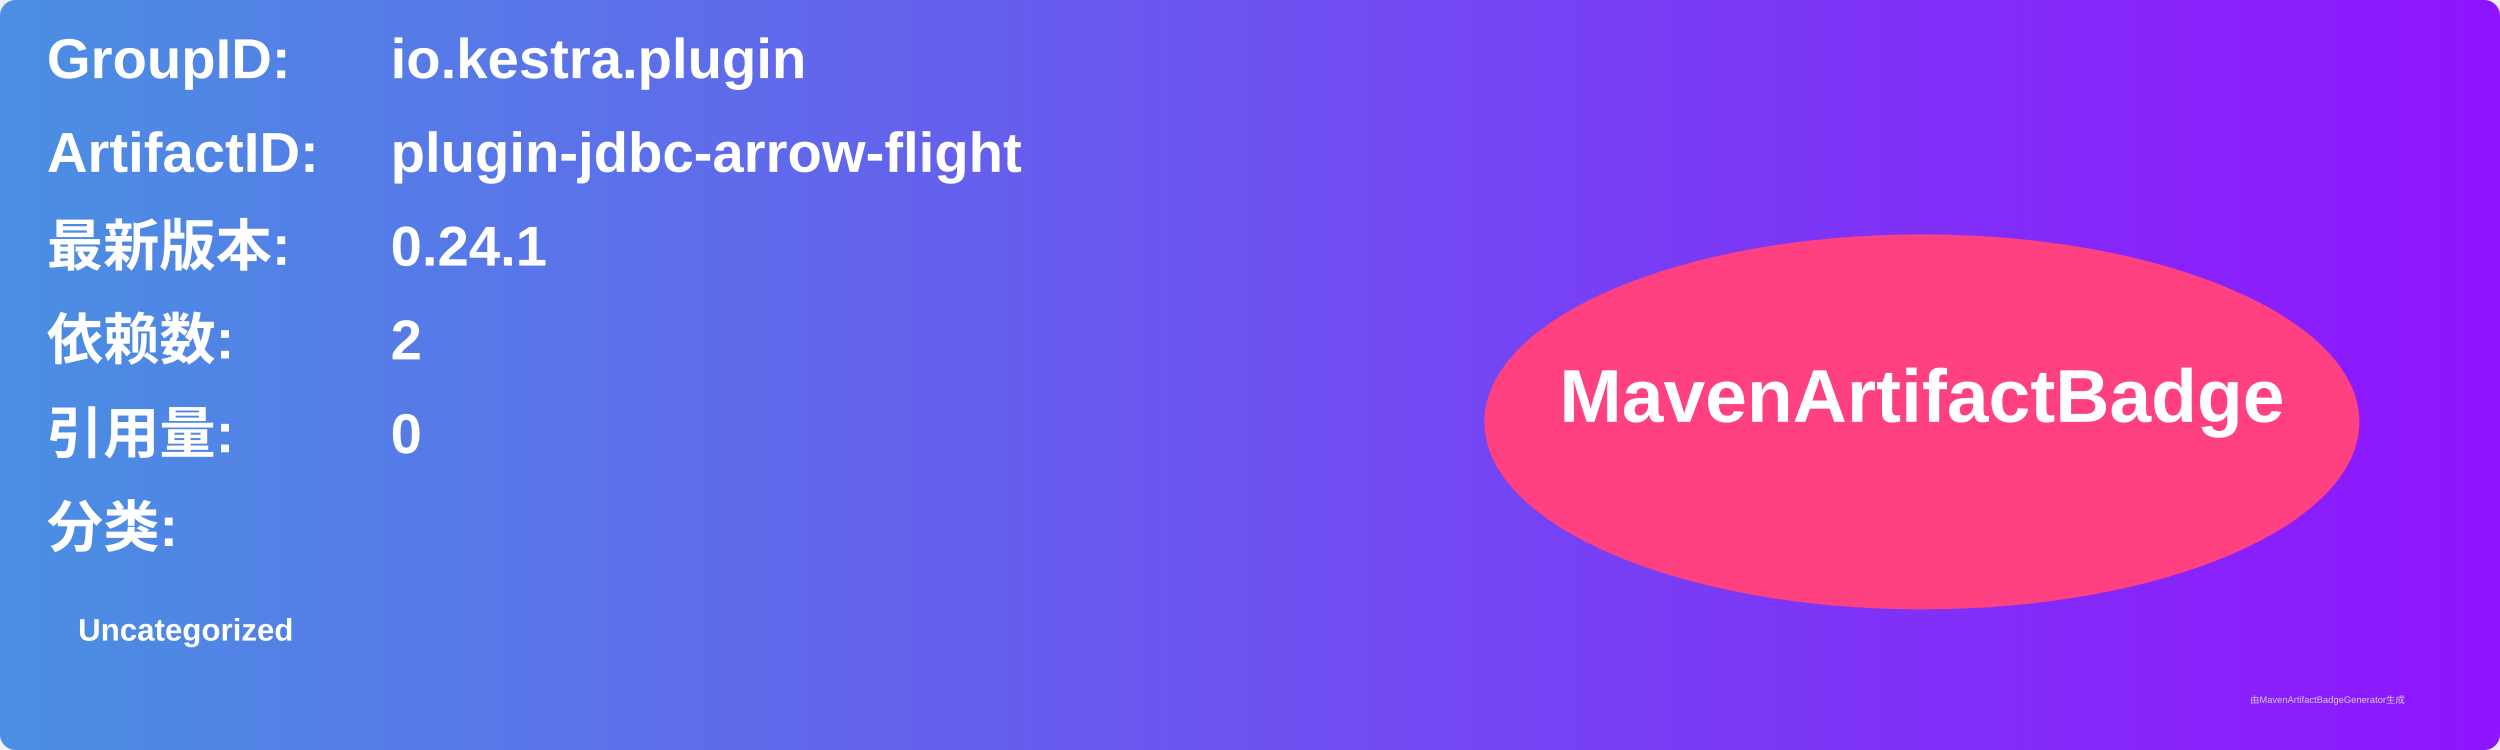
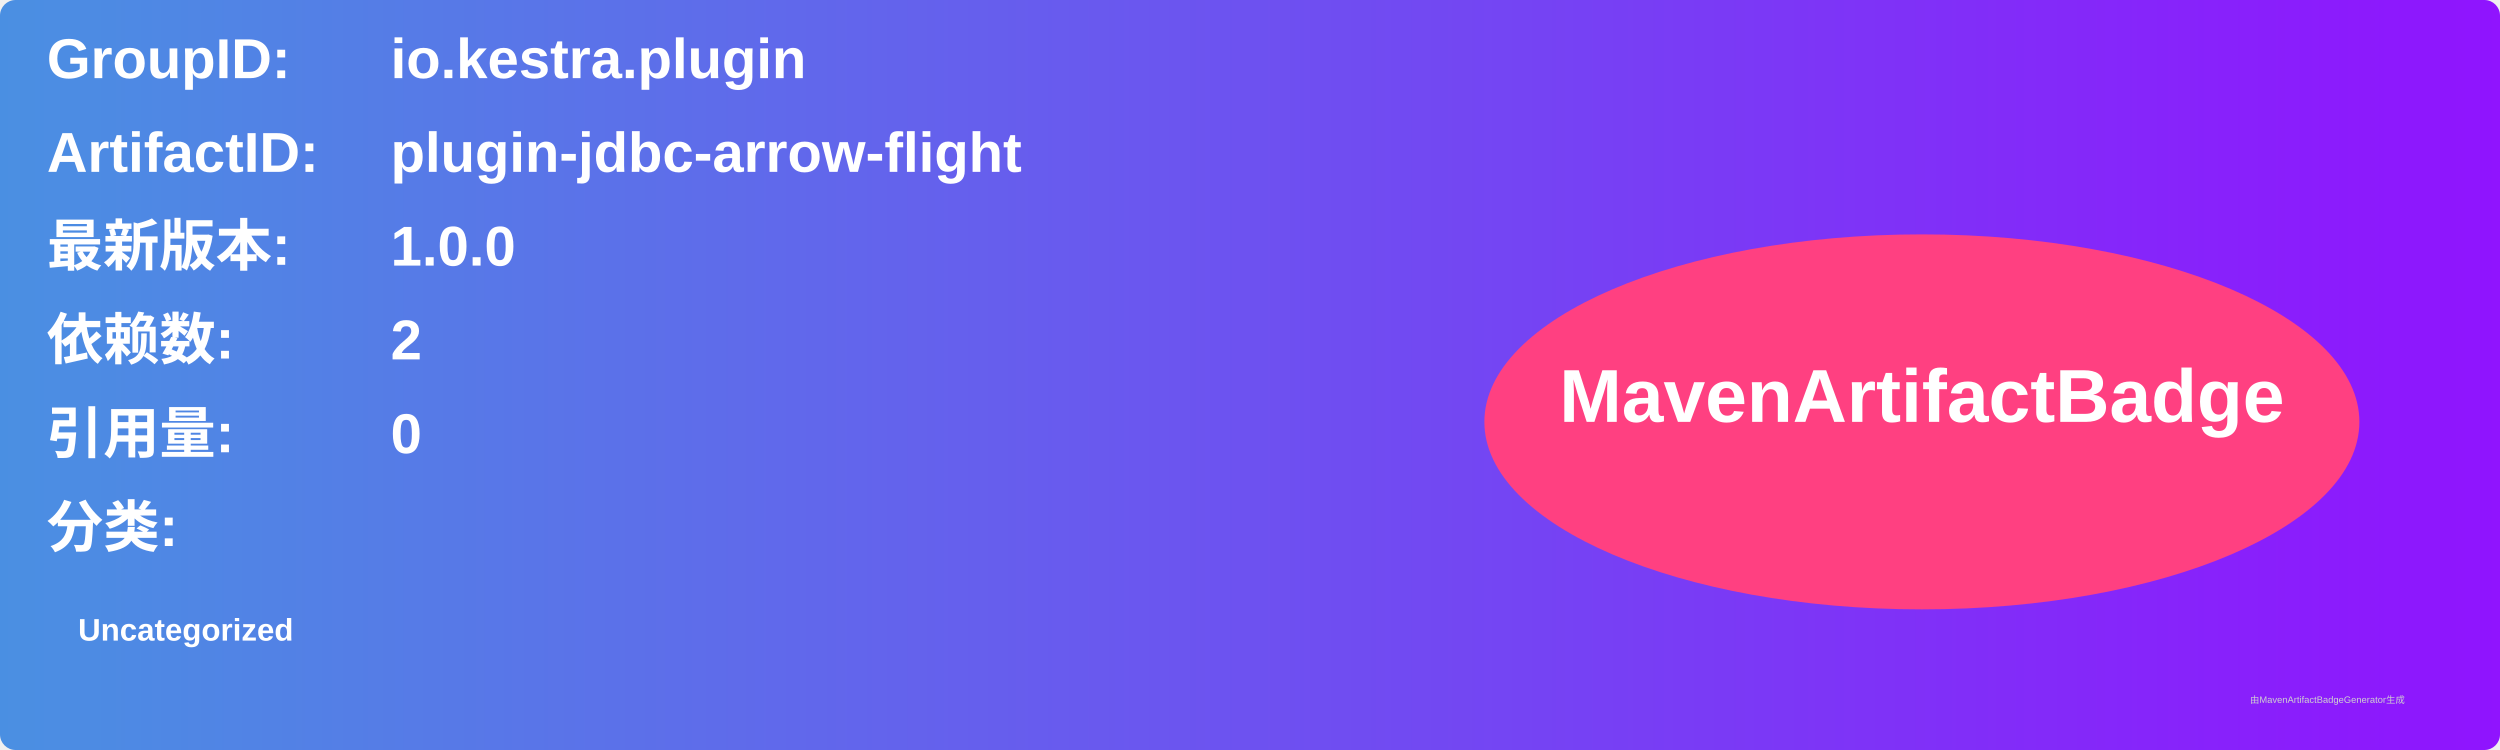
<svg xmlns="http://www.w3.org/2000/svg" width="800" height="240" viewBox="0 0 800 240">
  <linearGradient id="grad" x1="0%" y1="0%" x2="100%" y2="0%">
    <stop offset="0%" stop-color="#4a90e2" />
    <stop offset="100%" stop-color="#9013fe" />
  </linearGradient>
  <rect width="100%" height="100%" rx="5" ry="5" fill="url(#grad)" />
  <g transform="translate(15, 15)">
    <text x="0" y="10" font-family="Arial" font-size="18" fill="white" font-weight="bold" width="260">GroupID:</text>
    <text x="110" y="10" font-family="Arial" font-size="18" fill="white" font-weight="bold" width="460">io.kestra.plugin</text>
    <text x="0" y="40" font-family="Arial" font-size="18" fill="white" font-weight="bold" width="260">ArtifactID:</text>
    <text x="110" y="40" font-family="Arial" font-size="18" fill="white" font-weight="bold" width="460">plugin-jdbc-arrow-flight</text>
    <text x="0" y="70" font-family="Arial" font-size="18" fill="white" font-weight="bold">最新版本:</text>
    <text x="110" y="70" font-family="Arial" font-size="18" fill="white" font-weight="bold">
-       <tspan font-weight="bold">0.24.1</tspan>
+       <tspan font-weight="bold">1.0.0</tspan>
    </text>
    <text x="0" y="100" font-family="Arial" font-size="18" fill="white" font-weight="bold">依赖数: </text>
    <text x="110" y="100" font-family="Arial" font-size="18" fill="white">
      <tspan font-weight="bold">2</tspan>
    </text>
    <text x="0" y="130" font-family="Arial" font-size="18" fill="white" font-weight="bold">引用量: </text>
    <text x="110" y="130" font-family="Arial" font-size="18" fill="white">
      <tspan font-weight="bold">0</tspan>
    </text>
    <text x="0" y="160" font-family="Arial" font-size="18" fill="white" font-weight="bold">分类:</text>
    <text x="10" y="190" font-family="Arial" font-size="10" fill="white">
      <tspan font-weight="bold">Uncategorized</tspan>
    </text>
    <ellipse cx="600" cy="120" rx="140" ry="60" fill="#ff4081" />
    <text x="600" y="120" text-anchor="middle" font-family="Arial" font-size="24" fill="white" font-weight="bold">MavenArtifactBadge</text>
  </g>
  <text x="720" y="225" font-family="Arial" font-size="3" fill="#d0d0d0">由MavenArtifactBadgeGenerator生成</text>
</svg>
